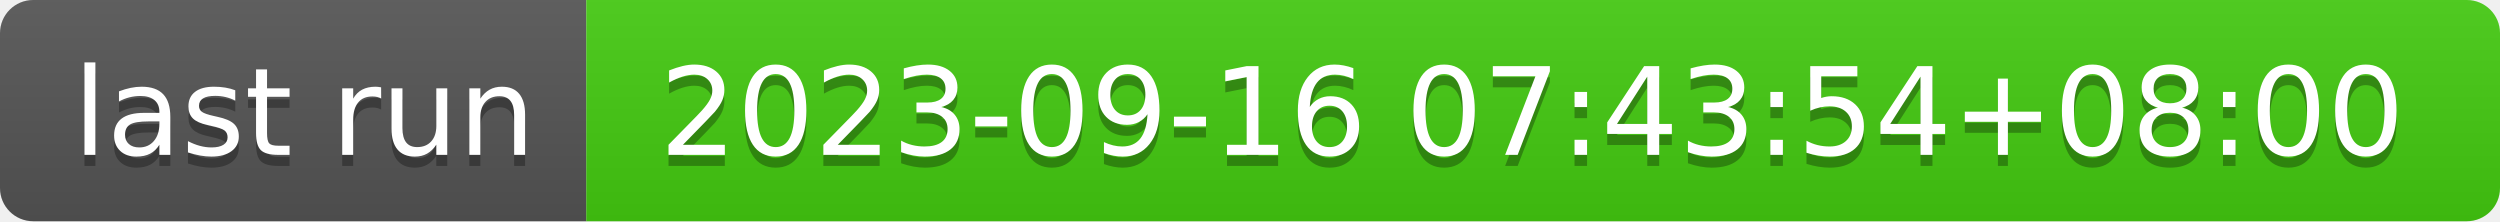
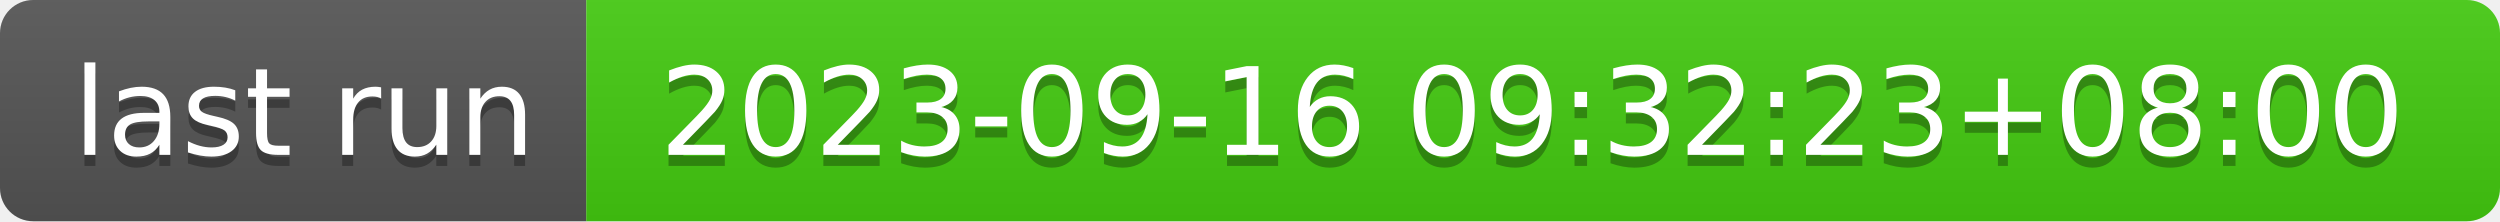
- <svg xmlns="http://www.w3.org/2000/svg" width="226" height="20" role="img" aria-label="last run: 2023-09-16 07:43:54+08:00">
+ <svg xmlns="http://www.w3.org/2000/svg" width="226" height="20" role="img" aria-label="last run: 2023-09-16 09:32:23+08:00">
  <linearGradient id="s" x2="0" y2="100%">
    <stop offset="0" stop-color="#bbb" stop-opacity=".1" />
    <stop offset="1" stop-opacity=".1" />
  </linearGradient>
  <clipPath id="r">
    <rect width="226" height="20" rx="3" fill="#fff" />
  </clipPath>
  <g clip-path="url(#r)">
    <rect width="53" height="20" fill="#555" />
    <rect x="53" width="173" height="20" fill="#4c1" />
    <rect width="226" height="20" fill="url(#s)" />
  </g>
  <g fill="#fff" text-anchor="middle" font-family="Verdana,Geneva,DejaVu Sans,sans-serif" text-rendering="geometricPrecision" font-size="110">
    <text aria-hidden="true" x="275" y="150" fill="#010101" fill-opacity=".3" transform="scale(.1)" textLength="430">last run</text>
    <text x="275" y="140" transform="scale(.1)" fill="#fff" textLength="430">last run</text>
-     <text aria-hidden="true" x="1385" y="150" fill="#010101" fill-opacity=".3" transform="scale(.1)" textLength="1630">2023-09-16 07:43:54+08:00</text>
-     <text x="1385" y="140" transform="scale(.1)" fill="#fff" textLength="1630">2023-09-16 07:43:54+08:00</text>
+     <text aria-hidden="true" x="1385" y="150" fill="#010101" fill-opacity=".3" transform="scale(.1)" textLength="1630">2023-09-16 09:32:23+08:00</text>
+     <text x="1385" y="140" transform="scale(.1)" fill="#fff" textLength="1630">2023-09-16 09:32:23+08:00</text>
  </g>
</svg>
